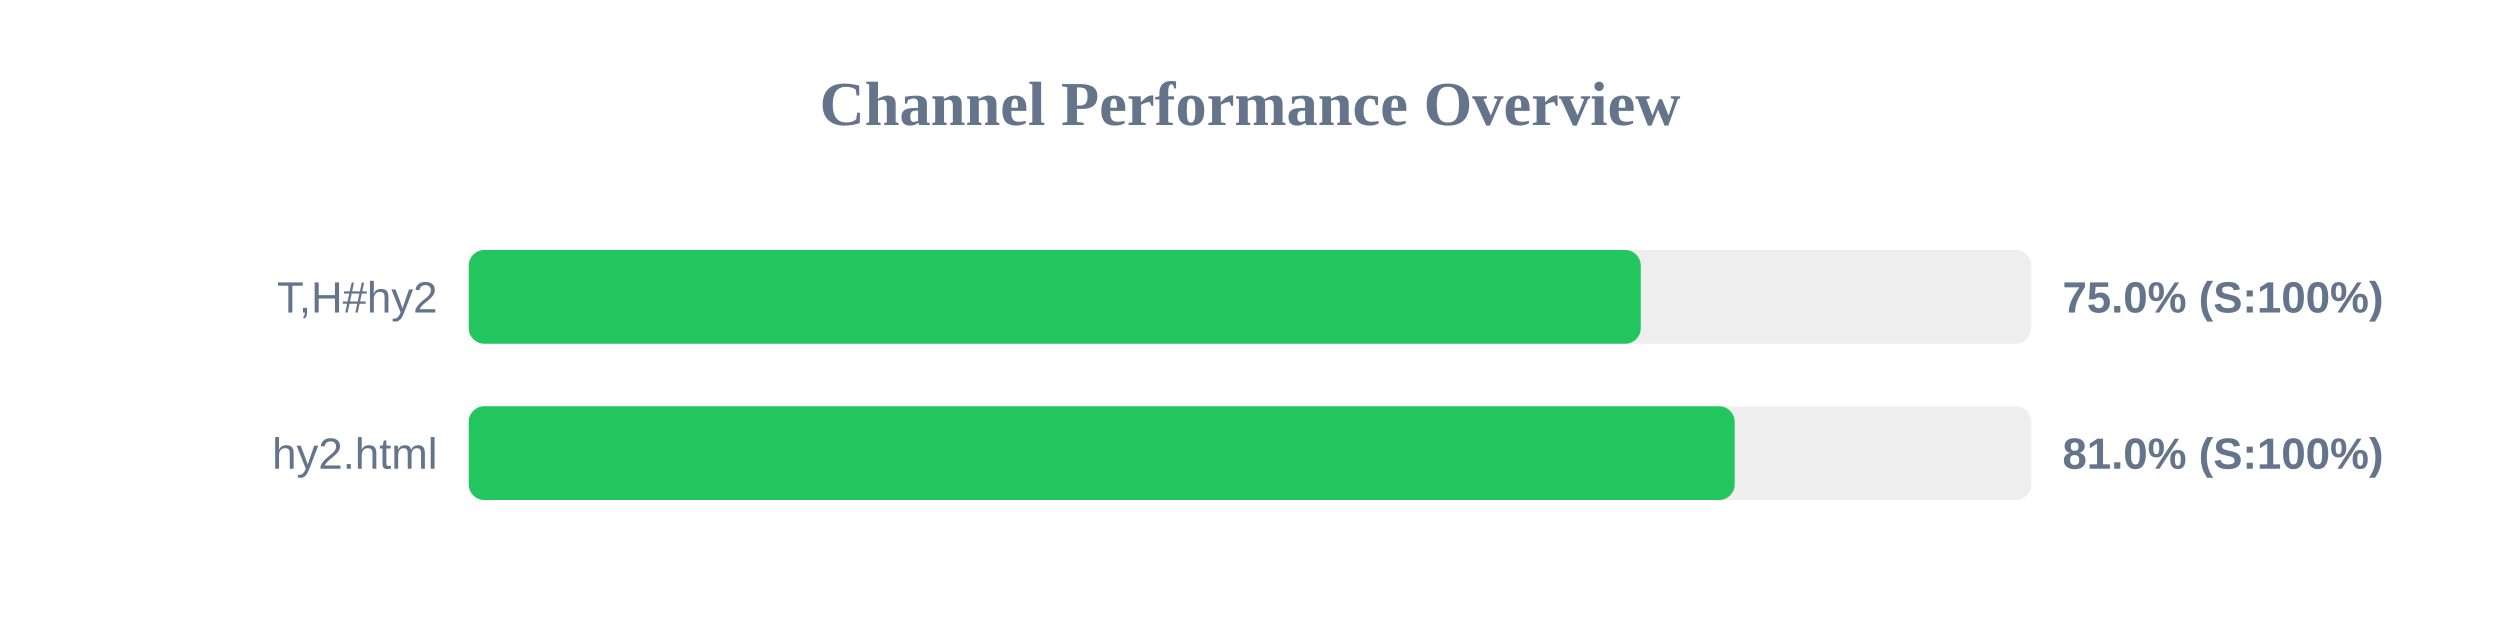
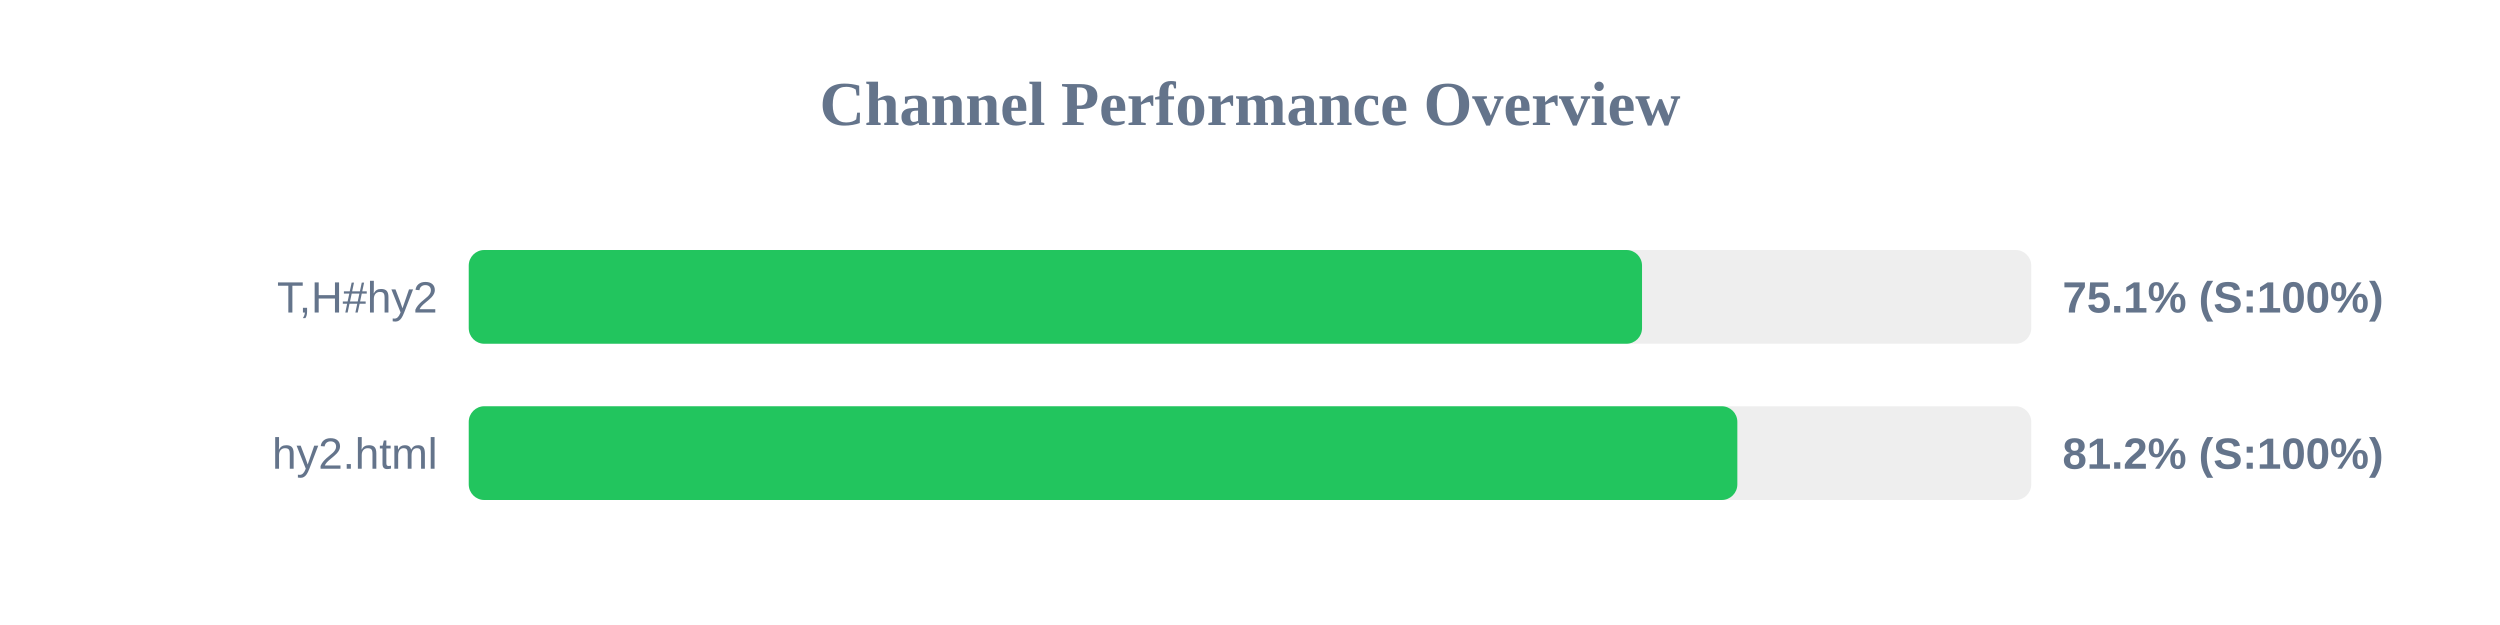
<svg xmlns="http://www.w3.org/2000/svg" width="800" height="200" version="1.1">
  <style>
        .row { font: 14px Arial; fill: #64748b; }
        .score { font: bold 14px Arial; fill: #64748b; }
    </style>
  <text x="400" y="40" text-anchor="middle" font-size="20px" font-weight="bold" fill="#64748b">Channel Performance Overview</text>
  <rect x="150" y="80" width="500" height="30" fill="#eee" rx="5" />
-   <rect x="150" y="80" width="375.05" height="30" fill="#22c55e" rx="5" />
+   <rect x="150" y="80" width="375.45" height="30" fill="#22c55e" rx="5" />
  <text x="140" y="100" text-anchor="end" class="row">T,H#hy2</text>
-   <text x="660" y="100" text-anchor="start" class="score">75.0% (S:100%)</text>
+   <text x="660" y="100" text-anchor="start" class="score">75.1% (S:100%)</text>
  <rect x="150" y="130" width="500" height="30" fill="#eee" rx="5" />
-   <rect x="150" y="130" width="405.1" height="30" fill="#22c55e" rx="5" />
+   <rect x="150" y="130" width="405.95" height="30" fill="#22c55e" rx="5" />
  <text x="140" y="150" text-anchor="end" class="row">hy2.html</text>
-   <text x="660" y="150" text-anchor="start" class="score">81.0% (S:100%)</text>
+   <text x="660" y="150" text-anchor="start" class="score">81.2% (S:100%)</text>
</svg>
